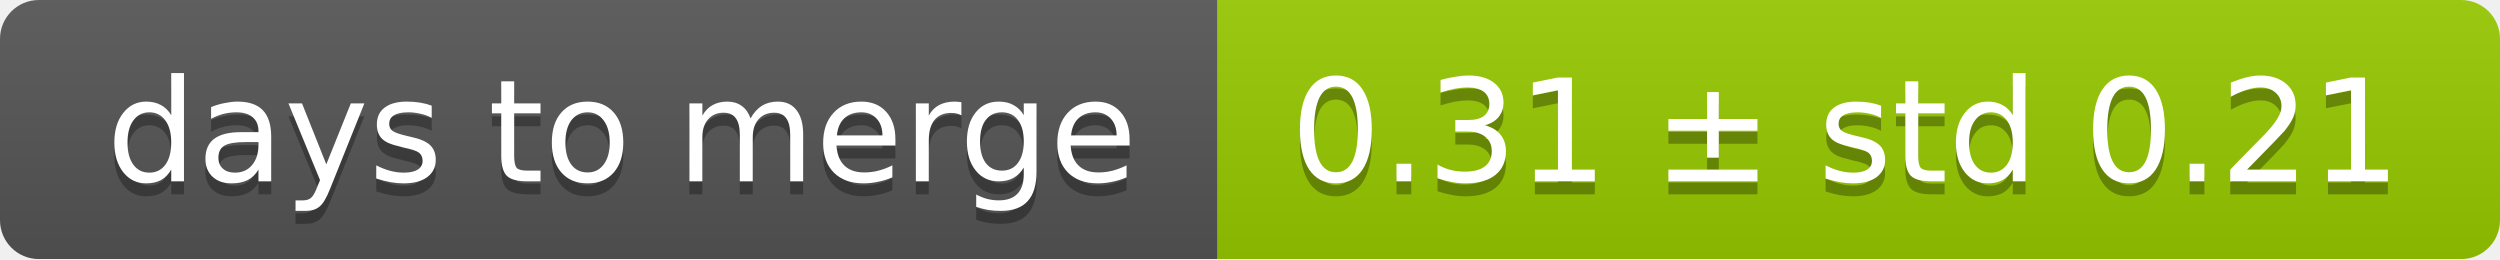
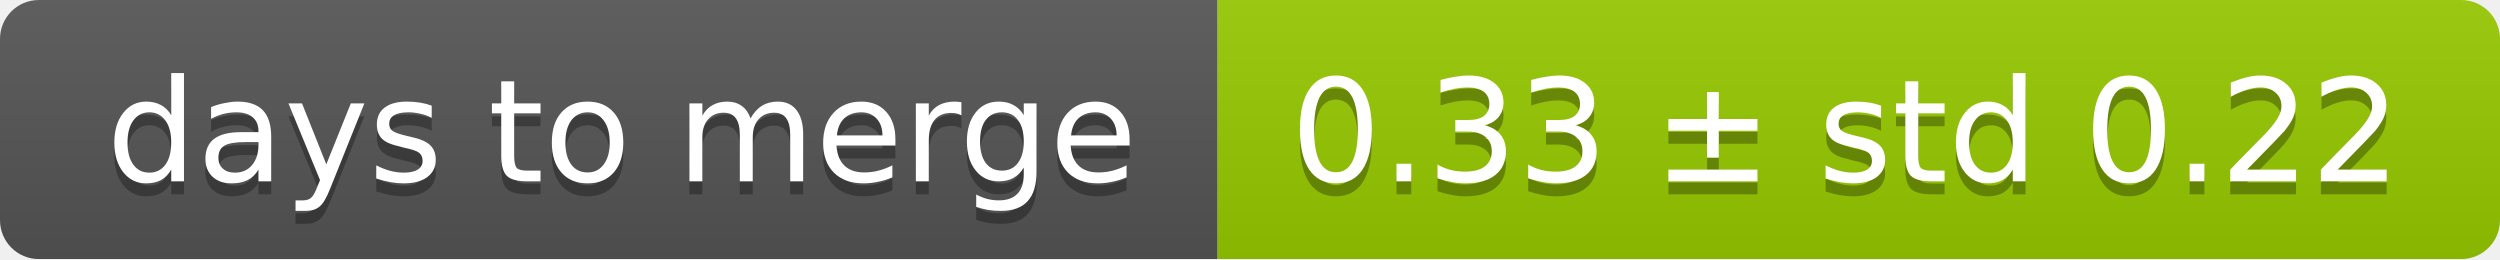
<svg xmlns="http://www.w3.org/2000/svg" width="193" height="20">
  <linearGradient id="smooth" x2="0" y2="100%">
    <stop offset="0" stop-color="#bbb" stop-opacity=".1" />
    <stop offset="1" stop-opacity=".1" />
  </linearGradient>
  <mask id="round">
    <rect width="193" height="20" rx="3" fill="#fff" />
  </mask>
  <g mask="url(#round)">
    <rect width="94" height="20" fill="#555" />
    <rect x="94" width="99" height="20" fill="#97ca00" />
    <rect width="193" height="20" fill="url(#smooth)" />
  </g>
  <g fill="#fff" text-anchor="middle" font-family="DejaVu Sans,Verdana,Geneva,sans-serif" font-size="11">
    <text x="48" y="15" fill="#010101" fill-opacity=".3">days to merge</text>
    <text x="48" y="14">days to merge</text>
-     <text x="142.5" y="15" fill="#010101" fill-opacity=".3">0.31 ± std 0.21</text>
-     <text x="142.5" y="14">0.31 ± std 0.21</text>
+     <text x="142.5" y="15" fill="#010101" fill-opacity=".3">0.33 ± std 0.22</text>
+     <text x="142.5" y="14">0.33 ± std 0.22</text>
  </g>
</svg>
